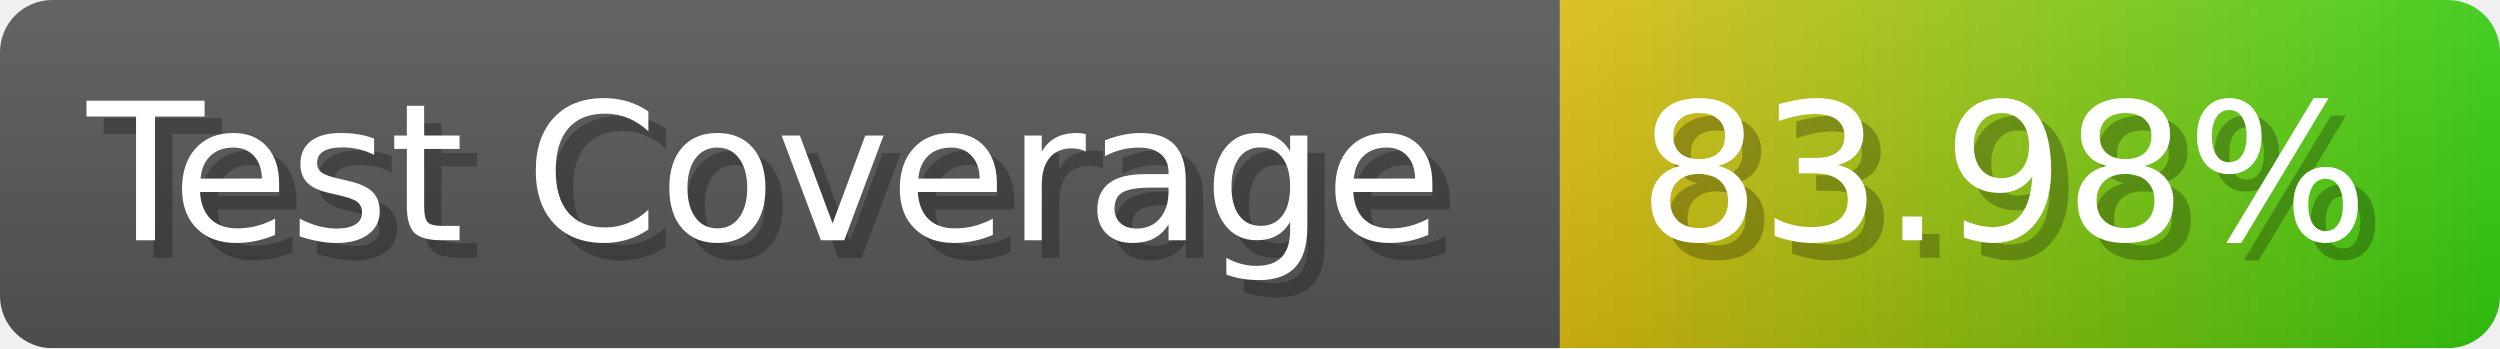
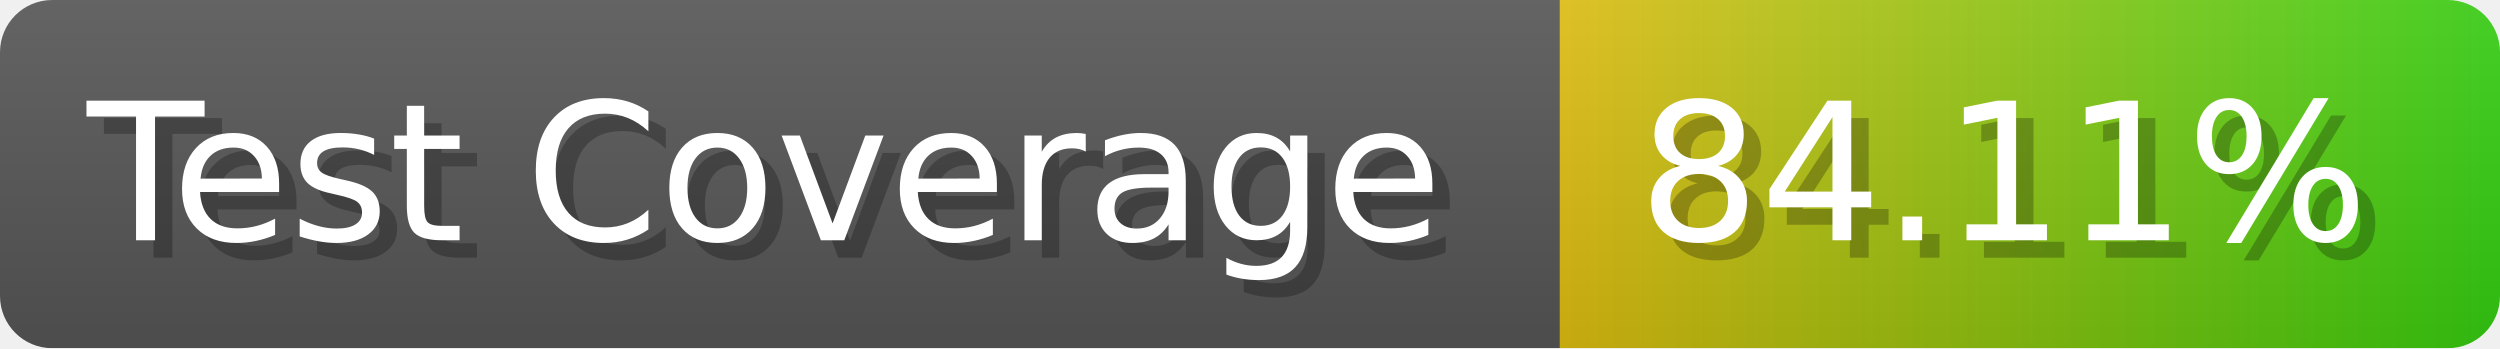
- <svg xmlns="http://www.w3.org/2000/svg" width="143.6" height="20" viewBox="0 0 1436 200" role="img" aria-label="Test Coverage: 83.98%">
+ <svg xmlns="http://www.w3.org/2000/svg" width="143.6" height="20" viewBox="0 0 1436 200" role="img" aria-label="Test Coverage: 84.11%">
  <linearGradient id="a" x2="0" y2="100%">
    <stop offset="0" stop-opacity=".1" stop-color="#EEE" />
    <stop offset="1" stop-opacity=".1" />
  </linearGradient>
  <mask id="m">
    <rect width="1436" height="200" rx="30" fill="#FFF" />
  </mask>
  <g mask="url(#m)">
    <rect width="896" height="200" fill="#555" />
    <rect width="540" height="200" fill="url(#x)" x="896" />
    <rect width="1436" height="200" fill="url(#a)" />
  </g>
  <g aria-hidden="true" fill="#fff" text-anchor="start" font-family="Verdana,DejaVu Sans,sans-serif" font-size="110">
    <text x="60" y="148" textLength="796" fill="#000" opacity="0.25">Test Coverage</text>
    <text x="50" y="138" textLength="796">Test Coverage</text>
-     <text x="951" y="148" textLength="440" fill="#000" opacity="0.25">83.98%</text>
-     <text x="941" y="138" textLength="440">83.98%</text>
+     <text x="951" y="148" textLength="440" fill="#000" opacity="0.25">84.11%</text>
+     <text x="941" y="138" textLength="440">84.11%</text>
  </g>
  <linearGradient id="x" x1="0%" y1="0%" x2="100%" y2="0%">
    <stop offset="0%" style="stop-color:#DB1" />
    <stop offset="100%" style="stop-color:#3C1" />
  </linearGradient>
</svg>
